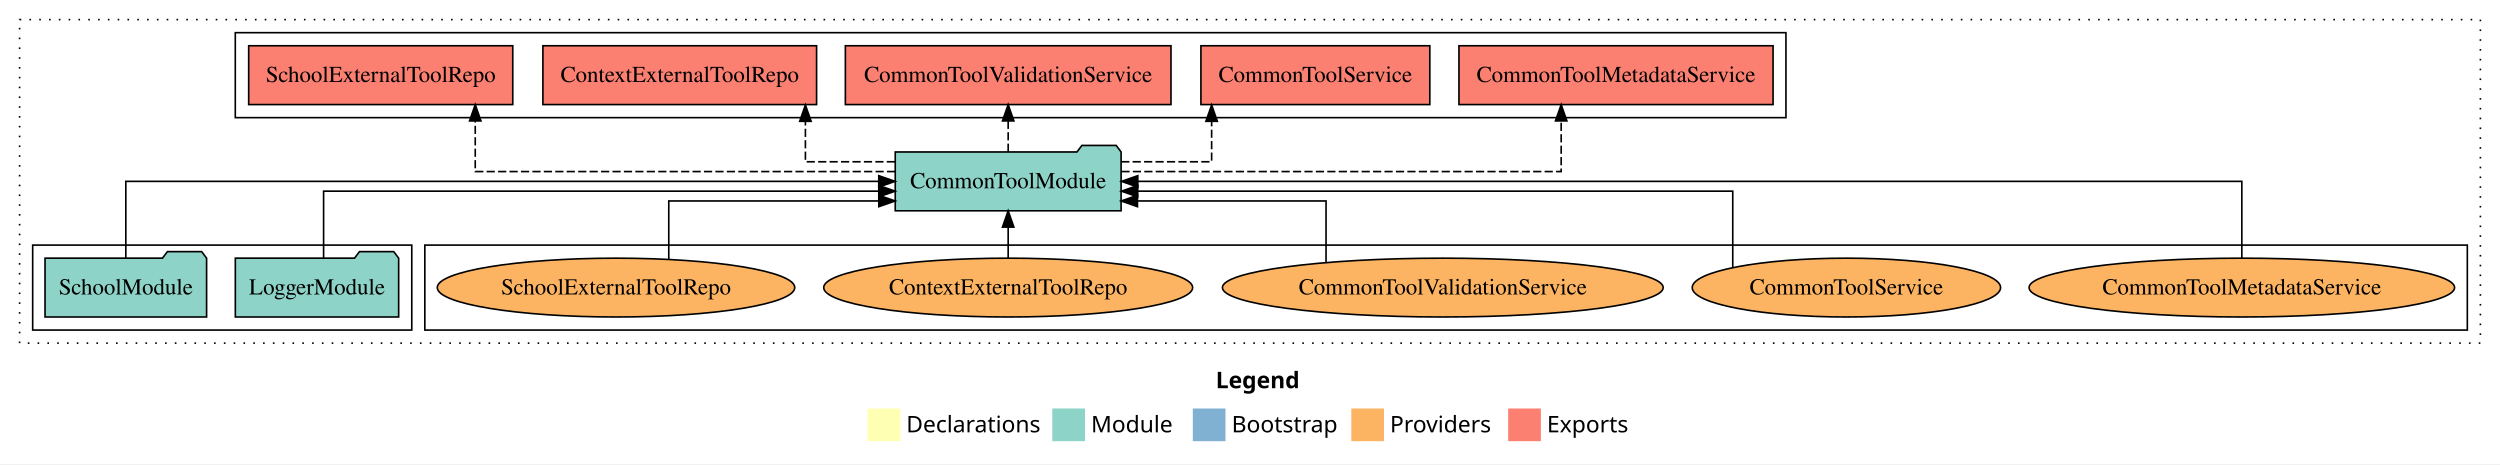
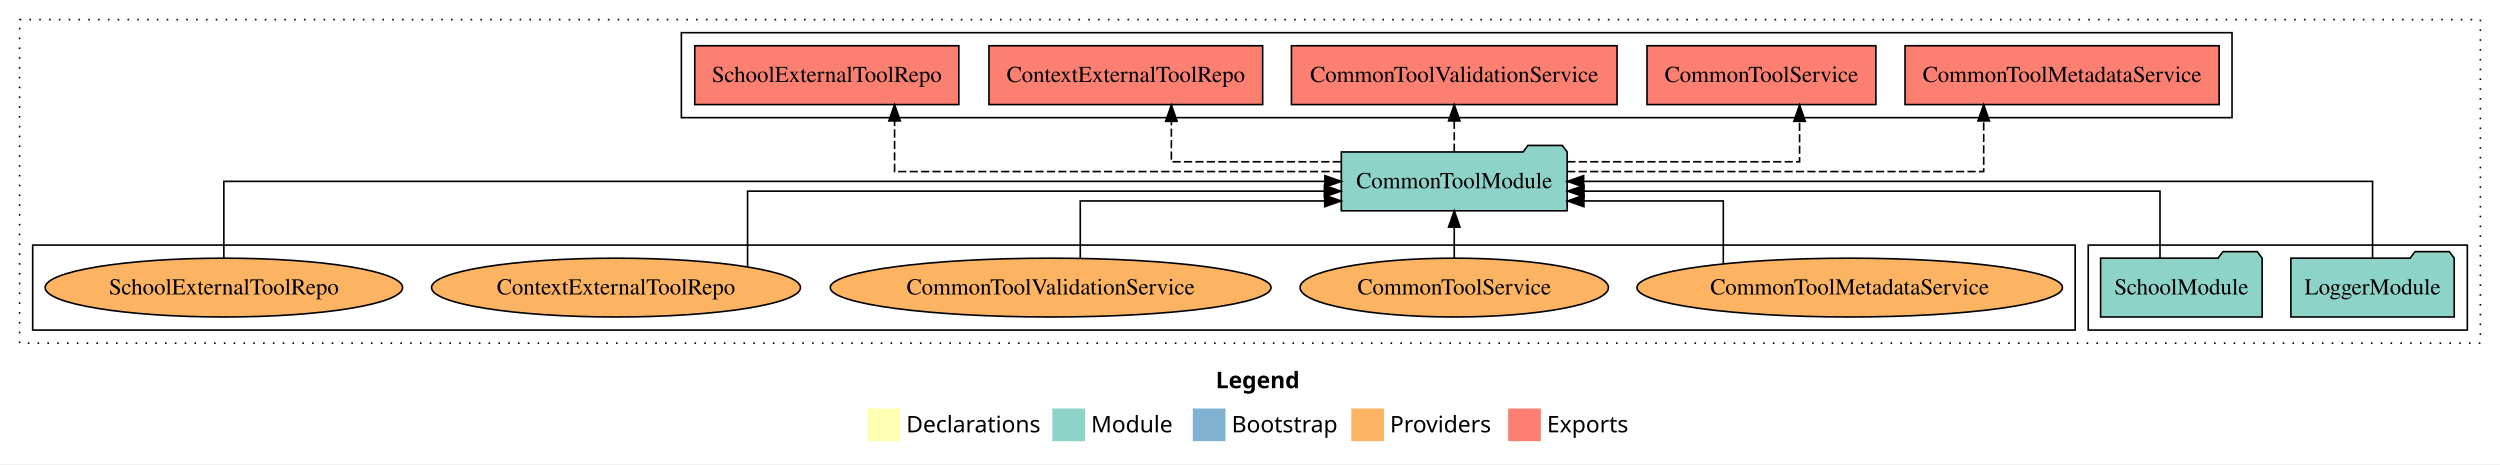
<svg xmlns="http://www.w3.org/2000/svg" width="1530pt" height="284pt" viewBox="0.00 0.00 1530.00 284.00">
  <g id="graph0" class="graph" transform="scale(1 1) rotate(0) translate(4 280)">
    <polygon fill="white" stroke="transparent" points="-4,4 -4,-280 1526,-280 1526,4 -4,4" />
    <text text-anchor="start" x="740.01" y="-42.4" font-family="Times-12" font-weight="bold" font-size="14.00">Legend</text>
    <polygon fill="#ffffb3" stroke="transparent" points="527,-10 527,-30 547,-30 547,-10 527,-10" />
    <text text-anchor="start" x="550.63" y="-15.4" font-family="Times-12" font-size="14.00">  Declarations</text>
    <polygon fill="#8dd3c7" stroke="transparent" points="640,-10 640,-30 660,-30 660,-10 640,-10" />
    <text text-anchor="start" x="663.73" y="-15.4" font-family="Times-12" font-size="14.00">  Module</text>
    <polygon fill="#80b1d3" stroke="transparent" points="726,-10 726,-30 746,-30 746,-10 726,-10" />
    <text text-anchor="start" x="749.78" y="-15.4" font-family="Times-12" font-size="14.00">  Bootstrap</text>
    <polygon fill="#fdb462" stroke="transparent" points="823,-10 823,-30 843,-30 843,-10 823,-10" />
    <text text-anchor="start" x="846.67" y="-15.4" font-family="Times-12" font-size="14.00">  Providers</text>
    <polygon fill="#fb8072" stroke="transparent" points="919,-10 919,-30 939,-30 939,-10 919,-10" />
    <text text-anchor="start" x="942.73" y="-15.4" font-family="Times-12" font-size="14.00">  Exports</text>
    <g id="clust1" class="cluster">
      <polygon fill="none" stroke="black" stroke-dasharray="1,5" points="8,-70 8,-268 1514,-268 1514,-70 8,-70" />
    </g>
-     <g id="clust6" class="cluster">
-       <polygon fill="none" stroke="black" points="256,-78 256,-130 1506,-130 1506,-78 256,-78" />
-     </g>
    <g id="clust4" class="cluster">
-       <polygon fill="none" stroke="black" points="140,-208 140,-260 1089,-260 1089,-208 140,-208" />
+       <polygon fill="none" stroke="black" points="413,-208 413,-260 1362,-260 1362,-208 413,-208" />
    </g>
    <g id="clust3" class="cluster">
-       <polygon fill="none" stroke="black" points="16,-78 16,-130 248,-130 248,-78 16,-78" />
+       <polygon fill="none" stroke="black" points="1274,-78 1274,-130 1506,-130 1506,-78 1274,-78" />
+     </g>
+     <g id="clust6" class="cluster">
+       <polygon fill="none" stroke="black" points="16,-78 16,-130 1266,-130 1266,-78 16,-78" />
    </g>
    <g id="node1" class="node">
-       <polygon fill="#8dd3c7" stroke="black" points="239.98,-122 236.98,-126 215.98,-126 212.98,-122 140.02,-122 140.02,-86 239.98,-86 239.98,-122" />
-       <text text-anchor="middle" x="190" y="-99.8" font-family="Times,serif" font-size="14.00">LoggerModule</text>
+       <polygon fill="#8dd3c7" stroke="black" points="1497.98,-122 1494.98,-126 1473.98,-126 1470.98,-122 1398.02,-122 1398.02,-86 1497.98,-86 1497.98,-122" />
+       <text text-anchor="middle" x="1448" y="-99.8" font-family="Times,serif" font-size="14.00">LoggerModule</text>
    </g>
    <g id="node3" class="node">
-       <polygon fill="#8dd3c7" stroke="black" points="682.11,-187 679.11,-191 658.11,-191 655.11,-187 543.89,-187 543.89,-151 682.11,-151 682.11,-187" />
-       <text text-anchor="middle" x="613" y="-164.8" font-family="Times,serif" font-size="14.00">CommonToolModule</text>
+       <polygon fill="#8dd3c7" stroke="black" points="955.11,-187 952.11,-191 931.11,-191 928.11,-187 816.89,-187 816.89,-151 955.11,-151 955.11,-187" />
+       <text text-anchor="middle" x="886" y="-164.8" font-family="Times,serif" font-size="14.00">CommonToolModule</text>
    </g>
    <g id="edge1" class="edge">
-       <path fill="none" stroke="black" d="M194.04,-122.02C194.04,-139.37 194.04,-163 194.04,-163 194.04,-163 533.82,-163 533.82,-163" />
-       <polygon fill="black" stroke="black" points="533.82,-166.5 543.82,-163 533.82,-159.5 533.82,-166.5" />
+       <path fill="none" stroke="black" d="M1448,-122.11C1448,-141.34 1448,-169 1448,-169 1448,-169 965.19,-169 965.19,-169" />
+       <polygon fill="black" stroke="black" points="965.19,-165.5 955.19,-169 965.19,-172.5 965.19,-165.5" />
    </g>
    <g id="node2" class="node">
-       <polygon fill="#8dd3c7" stroke="black" points="122.44,-122 119.44,-126 98.44,-126 95.44,-122 23.56,-122 23.56,-86 122.44,-86 122.44,-122" />
-       <text text-anchor="middle" x="73" y="-99.8" font-family="Times,serif" font-size="14.00">SchoolModule</text>
+       <polygon fill="#8dd3c7" stroke="black" points="1380.44,-122 1377.44,-126 1356.44,-126 1353.44,-122 1281.56,-122 1281.56,-86 1380.44,-86 1380.44,-122" />
+       <text text-anchor="middle" x="1331" y="-99.8" font-family="Times,serif" font-size="14.00">SchoolModule</text>
    </g>
    <g id="edge2" class="edge">
-       <path fill="none" stroke="black" d="M73,-122.11C73,-141.34 73,-169 73,-169 73,-169 533.79,-169 533.79,-169" />
-       <polygon fill="black" stroke="black" points="533.79,-172.5 543.79,-169 533.79,-165.5 533.79,-172.5" />
+       <path fill="none" stroke="black" d="M1317.92,-122.02C1317.92,-139.37 1317.92,-163 1317.92,-163 1317.92,-163 965.4,-163 965.4,-163" />
+       <polygon fill="black" stroke="black" points="965.4,-159.5 955.4,-163 965.4,-166.5 965.4,-159.5" />
    </g>
    <g id="node4" class="node">
-       <polygon fill="#fb8072" stroke="black" points="1081.12,-252 888.88,-252 888.88,-216 1081.12,-216 1081.12,-252" />
-       <text text-anchor="middle" x="985" y="-229.8" font-family="Times,serif" font-size="14.00">CommonToolMetadataService </text>
+       <polygon fill="#fb8072" stroke="black" points="1354.12,-252 1161.88,-252 1161.88,-216 1354.12,-216 1354.12,-252" />
+       <text text-anchor="middle" x="1258" y="-229.8" font-family="Times,serif" font-size="14.00">CommonToolMetadataService </text>
    </g>
    <g id="edge3" class="edge">
-       <path fill="none" stroke="black" stroke-dasharray="5,2" d="M682.31,-175C781.32,-175 951.44,-175 951.44,-175 951.44,-175 951.44,-205.98 951.44,-205.98" />
-       <polygon fill="black" stroke="black" points="947.94,-205.98 951.44,-215.98 954.94,-205.98 947.94,-205.98" />
+       <path fill="none" stroke="black" stroke-dasharray="5,2" d="M955.11,-175C1050.28,-175 1210.02,-175 1210.02,-175 1210.02,-175 1210.02,-205.98 1210.02,-205.98" />
+       <polygon fill="black" stroke="black" points="1206.52,-205.98 1210.02,-215.98 1213.52,-205.98 1206.52,-205.98" />
    </g>
    <g id="node5" class="node">
-       <polygon fill="#fb8072" stroke="black" points="871.04,-252 730.96,-252 730.96,-216 871.04,-216 871.04,-252" />
-       <text text-anchor="middle" x="801" y="-229.8" font-family="Times,serif" font-size="14.00">CommonToolService </text>
+       <polygon fill="#fb8072" stroke="black" points="1144.04,-252 1003.96,-252 1003.96,-216 1144.04,-216 1144.04,-252" />
+       <text text-anchor="middle" x="1074" y="-229.8" font-family="Times,serif" font-size="14.00">CommonToolService </text>
    </g>
    <g id="edge4" class="edge">
-       <path fill="none" stroke="black" stroke-dasharray="5,2" d="M682.18,-181C710.84,-181 737.52,-181 737.52,-181 737.52,-181 737.52,-205.76 737.52,-205.76" />
-       <polygon fill="black" stroke="black" points="734.02,-205.76 737.52,-215.76 741.02,-205.76 734.02,-205.76" />
+       <path fill="none" stroke="black" stroke-dasharray="5,2" d="M955.2,-181C1016.84,-181 1097.34,-181 1097.34,-181 1097.34,-181 1097.34,-205.76 1097.34,-205.76" />
+       <polygon fill="black" stroke="black" points="1093.84,-205.76 1097.34,-215.76 1100.84,-205.76 1093.84,-205.76" />
    </g>
    <g id="node6" class="node">
-       <polygon fill="#fb8072" stroke="black" points="712.64,-252 513.36,-252 513.36,-216 712.64,-216 712.64,-252" />
-       <text text-anchor="middle" x="613" y="-229.8" font-family="Times,serif" font-size="14.00">CommonToolValidationService </text>
+       <polygon fill="#fb8072" stroke="black" points="985.64,-252 786.36,-252 786.36,-216 985.64,-216 985.64,-252" />
+       <text text-anchor="middle" x="886" y="-229.8" font-family="Times,serif" font-size="14.00">CommonToolValidationService </text>
    </g>
    <g id="edge5" class="edge">
-       <path fill="none" stroke="black" stroke-dasharray="5,2" d="M613,-187.11C613,-187.11 613,-205.99 613,-205.99" />
-       <polygon fill="black" stroke="black" points="609.5,-205.99 613,-215.99 616.5,-205.99 609.5,-205.99" />
+       <path fill="none" stroke="black" stroke-dasharray="5,2" d="M886,-187.11C886,-187.11 886,-205.99 886,-205.99" />
+       <polygon fill="black" stroke="black" points="882.5,-205.99 886,-215.99 889.5,-205.99 882.5,-205.99" />
    </g>
    <g id="node7" class="node">
-       <polygon fill="#fb8072" stroke="black" points="495.75,-252 328.25,-252 328.25,-216 495.75,-216 495.75,-252" />
-       <text text-anchor="middle" x="412" y="-229.8" font-family="Times,serif" font-size="14.00">ContextExternalToolRepo </text>
+       <polygon fill="#fb8072" stroke="black" points="768.75,-252 601.25,-252 601.25,-216 768.75,-216 768.75,-252" />
+       <text text-anchor="middle" x="685" y="-229.8" font-family="Times,serif" font-size="14.00">ContextExternalToolRepo </text>
    </g>
    <g id="edge6" class="edge">
-       <path fill="none" stroke="black" stroke-dasharray="5,2" d="M543.7,-181C515.28,-181 488.91,-181 488.91,-181 488.91,-181 488.91,-205.76 488.91,-205.76" />
-       <polygon fill="black" stroke="black" points="485.41,-205.76 488.91,-215.76 492.41,-205.76 485.41,-205.76" />
+       <path fill="none" stroke="black" stroke-dasharray="5,2" d="M816.58,-181C768.42,-181 712.88,-181 712.88,-181 712.88,-181 712.88,-205.76 712.88,-205.76" />
+       <polygon fill="black" stroke="black" points="709.38,-205.76 712.88,-215.76 716.38,-205.76 709.38,-205.76" />
    </g>
    <g id="node8" class="node">
-       <polygon fill="#fb8072" stroke="black" points="309.81,-252 148.19,-252 148.19,-216 309.81,-216 309.81,-252" />
-       <text text-anchor="middle" x="229" y="-229.8" font-family="Times,serif" font-size="14.00">SchoolExternalToolRepo </text>
+       <polygon fill="#fb8072" stroke="black" points="582.81,-252 421.19,-252 421.19,-216 582.81,-216 582.81,-252" />
+       <text text-anchor="middle" x="502" y="-229.8" font-family="Times,serif" font-size="14.00">SchoolExternalToolRepo </text>
    </g>
    <g id="edge7" class="edge">
-       <path fill="none" stroke="black" stroke-dasharray="5,2" d="M543.83,-175C448.1,-175 286.85,-175 286.85,-175 286.85,-175 286.85,-205.98 286.85,-205.98" />
-       <polygon fill="black" stroke="black" points="283.35,-205.98 286.85,-215.98 290.35,-205.98 283.35,-205.98" />
+       <path fill="none" stroke="black" stroke-dasharray="5,2" d="M816.69,-175C716.6,-175 543.48,-175 543.48,-175 543.48,-175 543.48,-205.98 543.48,-205.98" />
+       <polygon fill="black" stroke="black" points="539.98,-205.98 543.48,-215.98 546.98,-205.98 539.98,-205.98" />
    </g>
    <g id="node9" class="node">
-       <ellipse fill="#fdb462" stroke="black" cx="1368" cy="-104" rx="130.22" ry="18" />
-       <text text-anchor="middle" x="1368" y="-99.8" font-family="Times,serif" font-size="14.00">CommonToolMetadataService</text>
+       <ellipse fill="#fdb462" stroke="black" cx="1128" cy="-104" rx="130.22" ry="18" />
+       <text text-anchor="middle" x="1128" y="-99.8" font-family="Times,serif" font-size="14.00">CommonToolMetadataService</text>
    </g>
    <g id="edge8" class="edge">
-       <path fill="none" stroke="black" d="M1368,-122.11C1368,-141.34 1368,-169 1368,-169 1368,-169 692.34,-169 692.34,-169" />
-       <polygon fill="black" stroke="black" points="692.34,-165.5 682.34,-169 692.34,-172.5 692.34,-165.5" />
+       <path fill="none" stroke="black" d="M1050.66,-118.48C1050.66,-134.17 1050.66,-157 1050.66,-157 1050.66,-157 965.35,-157 965.35,-157" />
+       <polygon fill="black" stroke="black" points="965.35,-153.5 955.35,-157 965.35,-160.5 965.35,-153.5" />
    </g>
    <g id="node10" class="node">
-       <ellipse fill="#fdb462" stroke="black" cx="1126" cy="-104" rx="94.36" ry="18" />
-       <text text-anchor="middle" x="1126" y="-99.8" font-family="Times,serif" font-size="14.00">CommonToolService</text>
+       <ellipse fill="#fdb462" stroke="black" cx="886" cy="-104" rx="94.36" ry="18" />
+       <text text-anchor="middle" x="886" y="-99.8" font-family="Times,serif" font-size="14.00">CommonToolService</text>
    </g>
    <g id="edge9" class="edge">
-       <path fill="none" stroke="black" d="M1056.44,-116.22C1056.44,-133.51 1056.44,-163 1056.44,-163 1056.44,-163 692.29,-163 692.29,-163" />
-       <polygon fill="black" stroke="black" points="692.29,-159.5 682.29,-163 692.29,-166.5 692.29,-159.5" />
+       <path fill="none" stroke="black" d="M886,-122.11C886,-122.11 886,-140.99 886,-140.99" />
+       <polygon fill="black" stroke="black" points="882.5,-140.99 886,-150.99 889.5,-140.99 882.5,-140.99" />
    </g>
    <g id="node11" class="node">
-       <ellipse fill="#fdb462" stroke="black" cx="879" cy="-104" rx="134.89" ry="18" />
-       <text text-anchor="middle" x="879" y="-99.8" font-family="Times,serif" font-size="14.00">CommonToolValidationService</text>
+       <ellipse fill="#fdb462" stroke="black" cx="639" cy="-104" rx="134.89" ry="18" />
+       <text text-anchor="middle" x="639" y="-99.8" font-family="Times,serif" font-size="14.00">CommonToolValidationService</text>
    </g>
    <g id="edge10" class="edge">
-       <path fill="none" stroke="black" d="M807.54,-119.33C807.54,-134.98 807.54,-157 807.54,-157 807.54,-157 692.13,-157 692.13,-157" />
-       <polygon fill="black" stroke="black" points="692.13,-153.5 682.13,-157 692.13,-160.5 692.13,-153.5" />
+       <path fill="none" stroke="black" d="M657.12,-121.94C657.12,-137.32 657.12,-157 657.12,-157 657.12,-157 806.71,-157 806.71,-157" />
+       <polygon fill="black" stroke="black" points="806.71,-160.5 816.71,-157 806.71,-153.5 806.71,-160.5" />
    </g>
    <g id="node12" class="node">
-       <ellipse fill="#fdb462" stroke="black" cx="613" cy="-104" rx="112.9" ry="18" />
-       <text text-anchor="middle" x="613" y="-99.8" font-family="Times,serif" font-size="14.00">ContextExternalToolRepo</text>
+       <ellipse fill="#fdb462" stroke="black" cx="373" cy="-104" rx="112.9" ry="18" />
+       <text text-anchor="middle" x="373" y="-99.8" font-family="Times,serif" font-size="14.00">ContextExternalToolRepo</text>
    </g>
    <g id="edge11" class="edge">
-       <path fill="none" stroke="black" d="M613,-122.11C613,-122.11 613,-140.99 613,-140.99" />
-       <polygon fill="black" stroke="black" points="609.5,-140.99 613,-150.99 616.5,-140.99 609.5,-140.99" />
+       <path fill="none" stroke="black" d="M453.52,-116.8C453.52,-134.15 453.52,-163 453.52,-163 453.52,-163 806.52,-163 806.52,-163" />
+       <polygon fill="black" stroke="black" points="806.52,-166.5 816.52,-163 806.52,-159.5 806.52,-166.5" />
    </g>
    <g id="node13" class="node">
-       <ellipse fill="#fdb462" stroke="black" cx="373" cy="-104" rx="109.39" ry="18" />
-       <text text-anchor="middle" x="373" y="-99.8" font-family="Times,serif" font-size="14.00">SchoolExternalToolRepo</text>
+       <ellipse fill="#fdb462" stroke="black" cx="133" cy="-104" rx="109.39" ry="18" />
+       <text text-anchor="middle" x="133" y="-99.8" font-family="Times,serif" font-size="14.00">SchoolExternalToolRepo</text>
    </g>
    <g id="edge12" class="edge">
-       <path fill="none" stroke="black" d="M405.29,-121.35C405.29,-136.81 405.29,-157 405.29,-157 405.29,-157 533.83,-157 533.83,-157" />
-       <polygon fill="black" stroke="black" points="533.83,-160.5 543.83,-157 533.83,-153.5 533.83,-160.5" />
+       <path fill="none" stroke="black" d="M133,-122.11C133,-141.34 133,-169 133,-169 133,-169 806.85,-169 806.85,-169" />
+       <polygon fill="black" stroke="black" points="806.85,-172.5 816.85,-169 806.84,-165.5 806.85,-172.5" />
    </g>
  </g>
</svg>
